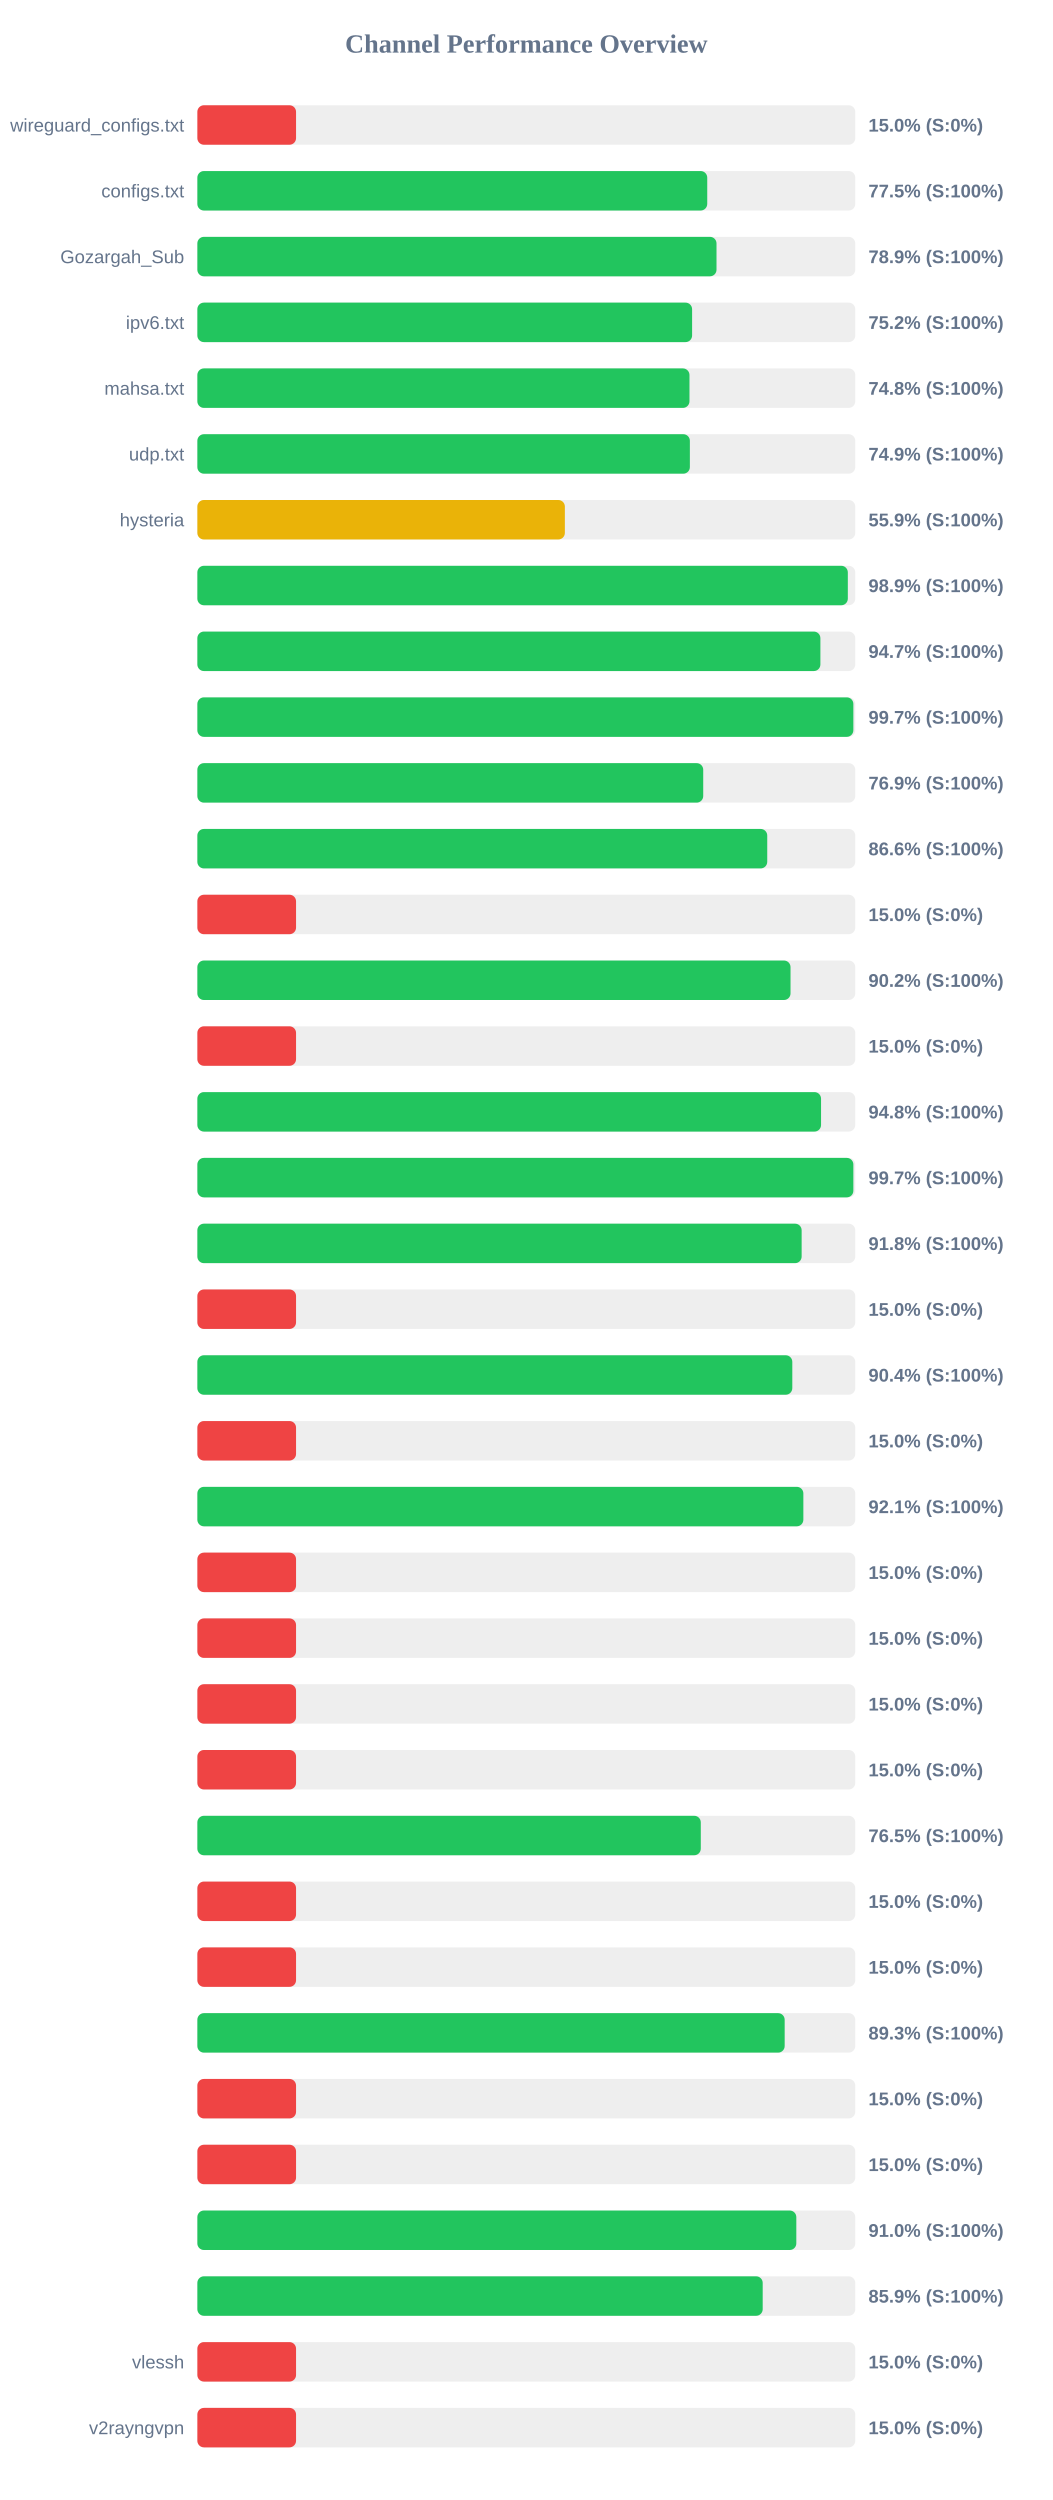
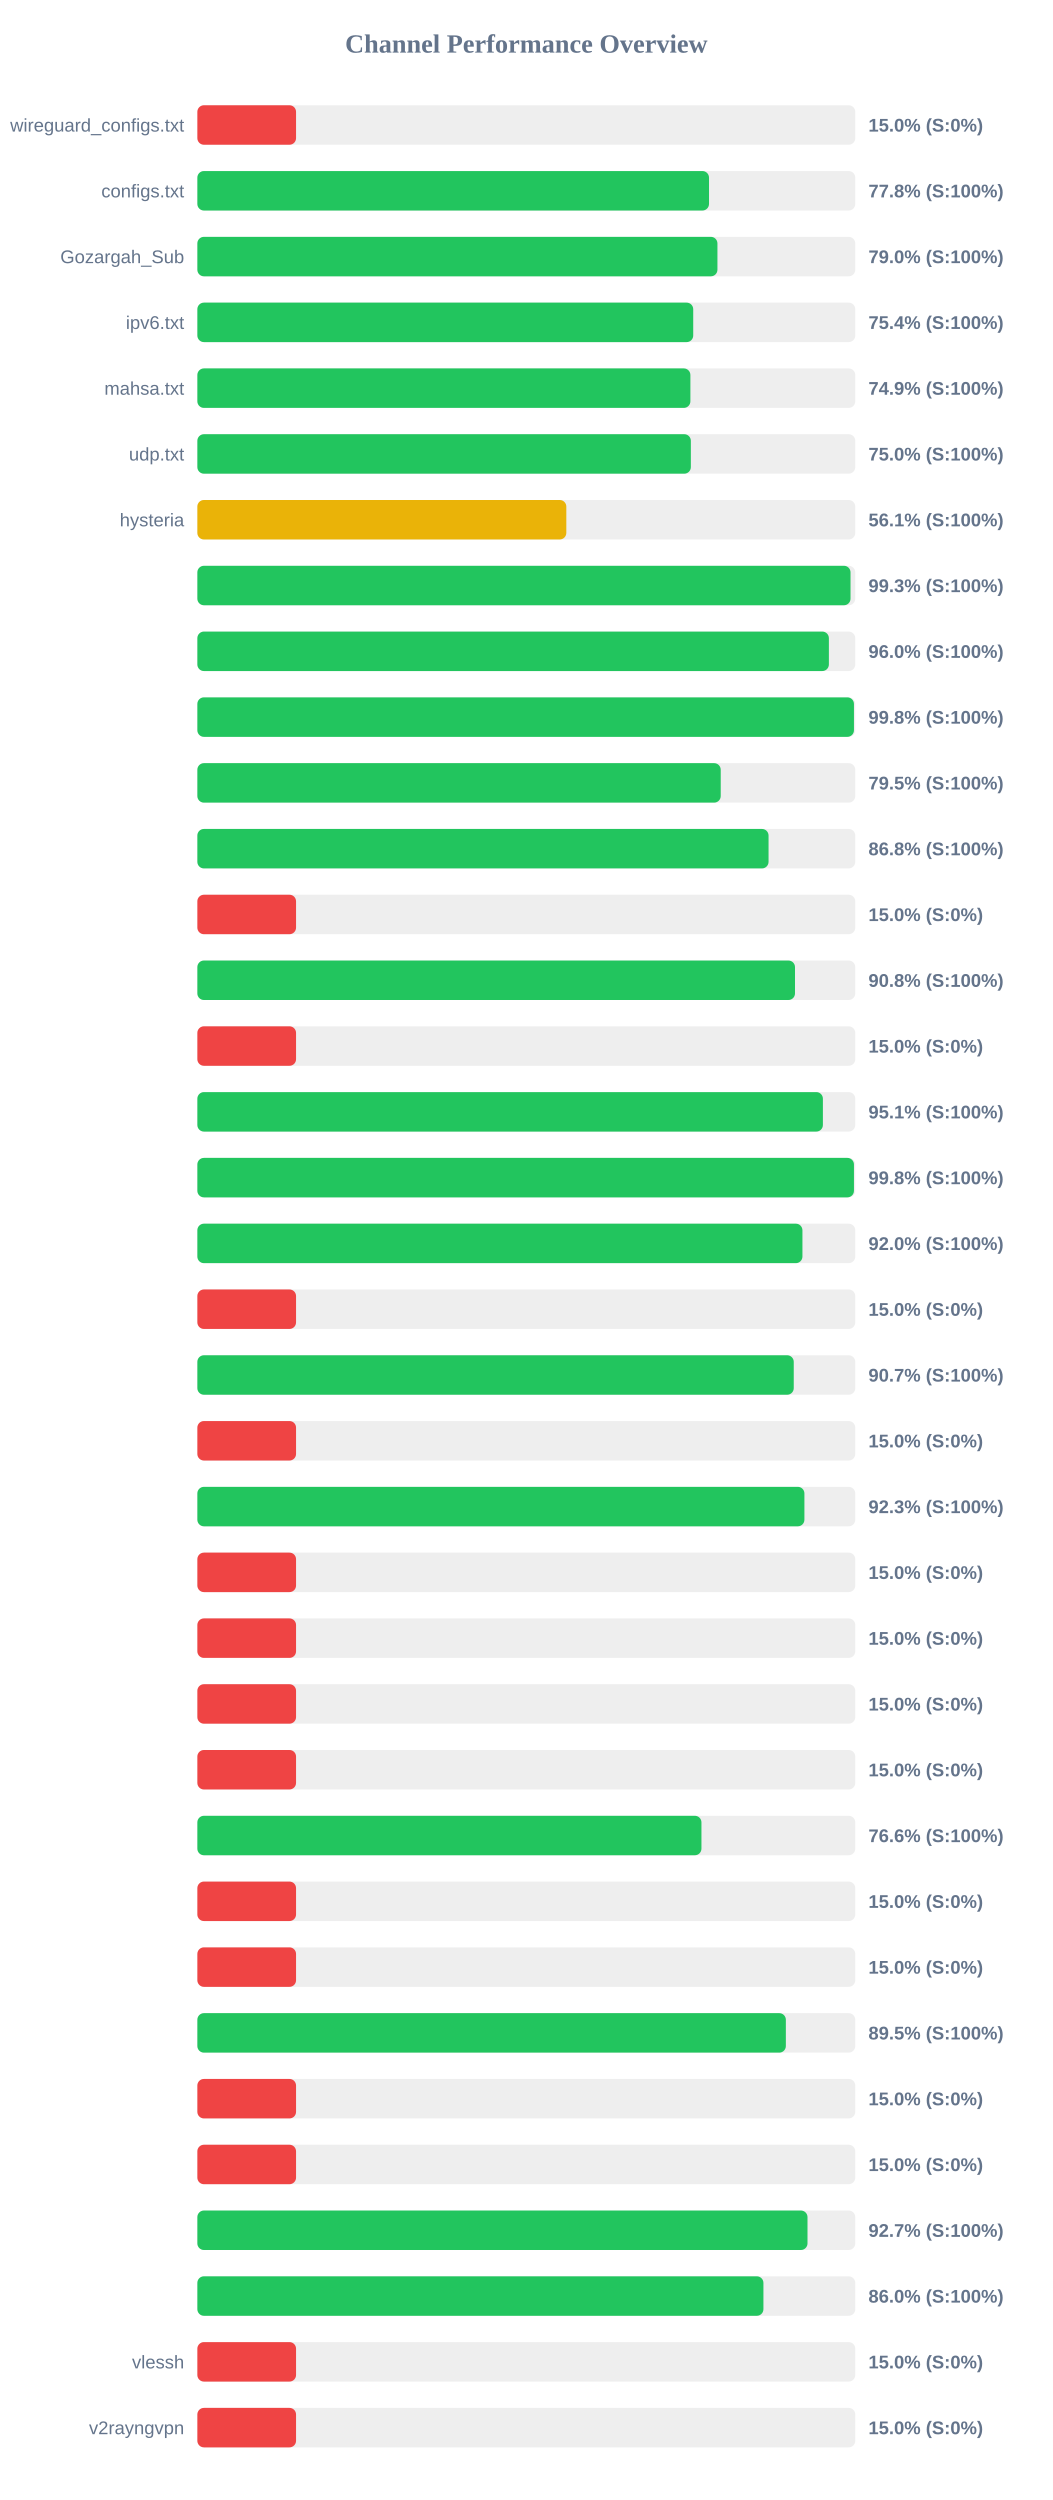
<svg xmlns="http://www.w3.org/2000/svg" width="800" height="1900" version="1.1">
  <style>
        .row { font: 14px Arial; fill: #64748b; }
        .score { font: bold 14px Arial; fill: #64748b; }
    </style>
  <text x="400" y="40" text-anchor="middle" font-size="20px" font-weight="bold" fill="#64748b">Channel Performance Overview</text>
  <rect x="150" y="80" width="500" height="30" fill="#eee" rx="5" />
  <rect x="150" y="80" width="75.0" height="30" fill="#ef4444" rx="5" />
  <text x="140" y="100" text-anchor="end" class="row">wireguard_configs.txt</text>
  <text x="660" y="100" text-anchor="start" class="score">15.0% (S:0%)</text>
  <rect x="150" y="130" width="500" height="30" fill="#eee" rx="5" />
-   <rect x="150" y="130" width="387.5" height="30" fill="#22c55e" rx="5" />
+   <rect x="150" y="130" width="388.85" height="30" fill="#22c55e" rx="5" />
  <text x="140" y="150" text-anchor="end" class="row">configs.txt</text>
-   <text x="660" y="150" text-anchor="start" class="score">77.5% (S:100%)</text>
+   <text x="660" y="150" text-anchor="start" class="score">77.8% (S:100%)</text>
  <rect x="150" y="180" width="500" height="30" fill="#eee" rx="5" />
-   <rect x="150" y="180" width="394.55" height="30" fill="#22c55e" rx="5" />
+   <rect x="150" y="180" width="395.25" height="30" fill="#22c55e" rx="5" />
  <text x="140" y="200" text-anchor="end" class="row">Gozargah_Sub</text>
-   <text x="660" y="200" text-anchor="start" class="score">78.9% (S:100%)</text>
+   <text x="660" y="200" text-anchor="start" class="score">79.0% (S:100%)</text>
  <rect x="150" y="230" width="500" height="30" fill="#eee" rx="5" />
-   <rect x="150" y="230" width="376.0" height="30" fill="#22c55e" rx="5" />
+   <rect x="150" y="230" width="376.85" height="30" fill="#22c55e" rx="5" />
  <text x="140" y="250" text-anchor="end" class="row">ipv6.txt</text>
-   <text x="660" y="250" text-anchor="start" class="score">75.2% (S:100%)</text>
+   <text x="660" y="250" text-anchor="start" class="score">75.4% (S:100%)</text>
  <rect x="150" y="280" width="500" height="30" fill="#eee" rx="5" />
-   <rect x="150" y="280" width="374.0" height="30" fill="#22c55e" rx="5" />
+   <rect x="150" y="280" width="374.7" height="30" fill="#22c55e" rx="5" />
  <text x="140" y="300" text-anchor="end" class="row">mahsa.txt</text>
-   <text x="660" y="300" text-anchor="start" class="score">74.8% (S:100%)</text>
+   <text x="660" y="300" text-anchor="start" class="score">74.9% (S:100%)</text>
  <rect x="150" y="330" width="500" height="30" fill="#eee" rx="5" />
-   <rect x="150" y="330" width="374.3" height="30" fill="#22c55e" rx="5" />
+   <rect x="150" y="330" width="375.05" height="30" fill="#22c55e" rx="5" />
  <text x="140" y="350" text-anchor="end" class="row">udp.txt</text>
-   <text x="660" y="350" text-anchor="start" class="score">74.9% (S:100%)</text>
+   <text x="660" y="350" text-anchor="start" class="score">75.0% (S:100%)</text>
  <rect x="150" y="380" width="500" height="30" fill="#eee" rx="5" />
-   <rect x="150" y="380" width="279.3" height="30" fill="#eab308" rx="5" />
+   <rect x="150" y="380" width="280.4" height="30" fill="#eab308" rx="5" />
  <text x="140" y="400" text-anchor="end" class="row">hysteria</text>
-   <text x="660" y="400" text-anchor="start" class="score">55.9% (S:100%)</text>
+   <text x="660" y="400" text-anchor="start" class="score">56.1% (S:100%)</text>
  <rect x="150" y="430" width="500" height="30" fill="#eee" rx="5" />
-   <rect x="150" y="430" width="494.35" height="30" fill="#22c55e" rx="5" />
+   <rect x="150" y="430" width="496.4" height="30" fill="#22c55e" rx="5" />
  <text x="140" y="450" text-anchor="end" class="row" />
-   <text x="660" y="450" text-anchor="start" class="score">98.9% (S:100%)</text>
+   <text x="660" y="450" text-anchor="start" class="score">99.3% (S:100%)</text>
  <rect x="150" y="480" width="500" height="30" fill="#eee" rx="5" />
-   <rect x="150" y="480" width="473.5" height="30" fill="#22c55e" rx="5" />
+   <rect x="150" y="480" width="479.95" height="30" fill="#22c55e" rx="5" />
  <text x="140" y="500" text-anchor="end" class="row" />
-   <text x="660" y="500" text-anchor="start" class="score">94.7% (S:100%)</text>
+   <text x="660" y="500" text-anchor="start" class="score">96.0% (S:100%)</text>
  <rect x="150" y="530" width="500" height="30" fill="#eee" rx="5" />
-   <rect x="150" y="530" width="498.55" height="30" fill="#22c55e" rx="5" />
+   <rect x="150" y="530" width="499.0" height="30" fill="#22c55e" rx="5" />
  <text x="140" y="550" text-anchor="end" class="row" />
-   <text x="660" y="550" text-anchor="start" class="score">99.7% (S:100%)</text>
+   <text x="660" y="550" text-anchor="start" class="score">99.8% (S:100%)</text>
  <rect x="150" y="580" width="500" height="30" fill="#eee" rx="5" />
-   <rect x="150" y="580" width="384.45" height="30" fill="#22c55e" rx="5" />
+   <rect x="150" y="580" width="397.75" height="30" fill="#22c55e" rx="5" />
  <text x="140" y="600" text-anchor="end" class="row" />
-   <text x="660" y="600" text-anchor="start" class="score">76.9% (S:100%)</text>
+   <text x="660" y="600" text-anchor="start" class="score">79.5% (S:100%)</text>
  <rect x="150" y="630" width="500" height="30" fill="#eee" rx="5" />
-   <rect x="150" y="630" width="433.1" height="30" fill="#22c55e" rx="5" />
+   <rect x="150" y="630" width="434.1" height="30" fill="#22c55e" rx="5" />
  <text x="140" y="650" text-anchor="end" class="row" />
-   <text x="660" y="650" text-anchor="start" class="score">86.6% (S:100%)</text>
+   <text x="660" y="650" text-anchor="start" class="score">86.8% (S:100%)</text>
  <rect x="150" y="680" width="500" height="30" fill="#eee" rx="5" />
  <rect x="150" y="680" width="75.0" height="30" fill="#ef4444" rx="5" />
  <text x="140" y="700" text-anchor="end" class="row" />
  <text x="660" y="700" text-anchor="start" class="score">15.0% (S:0%)</text>
  <rect x="150" y="730" width="500" height="30" fill="#eee" rx="5" />
-   <rect x="150" y="730" width="450.8" height="30" fill="#22c55e" rx="5" />
+   <rect x="150" y="730" width="454.2" height="30" fill="#22c55e" rx="5" />
  <text x="140" y="750" text-anchor="end" class="row" />
-   <text x="660" y="750" text-anchor="start" class="score">90.2% (S:100%)</text>
+   <text x="660" y="750" text-anchor="start" class="score">90.8% (S:100%)</text>
  <rect x="150" y="780" width="500" height="30" fill="#eee" rx="5" />
  <rect x="150" y="780" width="75.0" height="30" fill="#ef4444" rx="5" />
  <text x="140" y="800" text-anchor="end" class="row" />
  <text x="660" y="800" text-anchor="start" class="score">15.0% (S:0%)</text>
  <rect x="150" y="830" width="500" height="30" fill="#eee" rx="5" />
-   <rect x="150" y="830" width="474.0" height="30" fill="#22c55e" rx="5" />
+   <rect x="150" y="830" width="475.4" height="30" fill="#22c55e" rx="5" />
  <text x="140" y="850" text-anchor="end" class="row" />
-   <text x="660" y="850" text-anchor="start" class="score">94.8% (S:100%)</text>
+   <text x="660" y="850" text-anchor="start" class="score">95.1% (S:100%)</text>
  <rect x="150" y="880" width="500" height="30" fill="#eee" rx="5" />
-   <rect x="150" y="880" width="498.55" height="30" fill="#22c55e" rx="5" />
+   <rect x="150" y="880" width="499.0" height="30" fill="#22c55e" rx="5" />
  <text x="140" y="900" text-anchor="end" class="row" />
-   <text x="660" y="900" text-anchor="start" class="score">99.7% (S:100%)</text>
+   <text x="660" y="900" text-anchor="start" class="score">99.8% (S:100%)</text>
  <rect x="150" y="930" width="500" height="30" fill="#eee" rx="5" />
-   <rect x="150" y="930" width="459.25" height="30" fill="#22c55e" rx="5" />
+   <rect x="150" y="930" width="459.85" height="30" fill="#22c55e" rx="5" />
  <text x="140" y="950" text-anchor="end" class="row" />
-   <text x="660" y="950" text-anchor="start" class="score">91.8% (S:100%)</text>
+   <text x="660" y="950" text-anchor="start" class="score">92.0% (S:100%)</text>
  <rect x="150" y="980" width="500" height="30" fill="#eee" rx="5" />
  <rect x="150" y="980" width="75.0" height="30" fill="#ef4444" rx="5" />
  <text x="140" y="1000" text-anchor="end" class="row" />
  <text x="660" y="1000" text-anchor="start" class="score">15.0% (S:0%)</text>
  <rect x="150" y="1030" width="500" height="30" fill="#eee" rx="5" />
-   <rect x="150" y="1030" width="452.15" height="30" fill="#22c55e" rx="5" />
+   <rect x="150" y="1030" width="453.25" height="30" fill="#22c55e" rx="5" />
  <text x="140" y="1050" text-anchor="end" class="row" />
-   <text x="660" y="1050" text-anchor="start" class="score">90.4% (S:100%)</text>
+   <text x="660" y="1050" text-anchor="start" class="score">90.7% (S:100%)</text>
  <rect x="150" y="1080" width="500" height="30" fill="#eee" rx="5" />
  <rect x="150" y="1080" width="75.0" height="30" fill="#ef4444" rx="5" />
  <text x="140" y="1100" text-anchor="end" class="row" />
  <text x="660" y="1100" text-anchor="start" class="score">15.0% (S:0%)</text>
  <rect x="150" y="1130" width="500" height="30" fill="#eee" rx="5" />
-   <rect x="150" y="1130" width="460.55" height="30" fill="#22c55e" rx="5" />
+   <rect x="150" y="1130" width="461.35" height="30" fill="#22c55e" rx="5" />
  <text x="140" y="1150" text-anchor="end" class="row" />
-   <text x="660" y="1150" text-anchor="start" class="score">92.1% (S:100%)</text>
+   <text x="660" y="1150" text-anchor="start" class="score">92.3% (S:100%)</text>
  <rect x="150" y="1180" width="500" height="30" fill="#eee" rx="5" />
  <rect x="150" y="1180" width="75.0" height="30" fill="#ef4444" rx="5" />
  <text x="140" y="1200" text-anchor="end" class="row" />
  <text x="660" y="1200" text-anchor="start" class="score">15.0% (S:0%)</text>
  <rect x="150" y="1230" width="500" height="30" fill="#eee" rx="5" />
  <rect x="150" y="1230" width="75.0" height="30" fill="#ef4444" rx="5" />
  <text x="140" y="1250" text-anchor="end" class="row" />
  <text x="660" y="1250" text-anchor="start" class="score">15.0% (S:0%)</text>
  <rect x="150" y="1280" width="500" height="30" fill="#eee" rx="5" />
  <rect x="150" y="1280" width="75.0" height="30" fill="#ef4444" rx="5" />
  <text x="140" y="1300" text-anchor="end" class="row" />
  <text x="660" y="1300" text-anchor="start" class="score">15.0% (S:0%)</text>
  <rect x="150" y="1330" width="500" height="30" fill="#eee" rx="5" />
  <rect x="150" y="1330" width="75.0" height="30" fill="#ef4444" rx="5" />
  <text x="140" y="1350" text-anchor="end" class="row" />
  <text x="660" y="1350" text-anchor="start" class="score">15.0% (S:0%)</text>
  <rect x="150" y="1380" width="500" height="30" fill="#eee" rx="5" />
-   <rect x="150" y="1380" width="382.6" height="30" fill="#22c55e" rx="5" />
+   <rect x="150" y="1380" width="383.1" height="30" fill="#22c55e" rx="5" />
  <text x="140" y="1400" text-anchor="end" class="row" />
-   <text x="660" y="1400" text-anchor="start" class="score">76.5% (S:100%)</text>
+   <text x="660" y="1400" text-anchor="start" class="score">76.6% (S:100%)</text>
  <rect x="150" y="1430" width="500" height="30" fill="#eee" rx="5" />
  <rect x="150" y="1430" width="75.0" height="30" fill="#ef4444" rx="5" />
  <text x="140" y="1450" text-anchor="end" class="row" />
  <text x="660" y="1450" text-anchor="start" class="score">15.0% (S:0%)</text>
  <rect x="150" y="1480" width="500" height="30" fill="#eee" rx="5" />
  <rect x="150" y="1480" width="75.0" height="30" fill="#ef4444" rx="5" />
  <text x="140" y="1500" text-anchor="end" class="row" />
  <text x="660" y="1500" text-anchor="start" class="score">15.0% (S:0%)</text>
  <rect x="150" y="1530" width="500" height="30" fill="#eee" rx="5" />
-   <rect x="150" y="1530" width="446.35" height="30" fill="#22c55e" rx="5" />
+   <rect x="150" y="1530" width="447.25" height="30" fill="#22c55e" rx="5" />
  <text x="140" y="1550" text-anchor="end" class="row" />
-   <text x="660" y="1550" text-anchor="start" class="score">89.3% (S:100%)</text>
+   <text x="660" y="1550" text-anchor="start" class="score">89.5% (S:100%)</text>
  <rect x="150" y="1580" width="500" height="30" fill="#eee" rx="5" />
  <rect x="150" y="1580" width="75.0" height="30" fill="#ef4444" rx="5" />
  <text x="140" y="1600" text-anchor="end" class="row" />
  <text x="660" y="1600" text-anchor="start" class="score">15.0% (S:0%)</text>
  <rect x="150" y="1630" width="500" height="30" fill="#eee" rx="5" />
  <rect x="150" y="1630" width="75.0" height="30" fill="#ef4444" rx="5" />
  <text x="140" y="1650" text-anchor="end" class="row" />
  <text x="660" y="1650" text-anchor="start" class="score">15.0% (S:0%)</text>
  <rect x="150" y="1680" width="500" height="30" fill="#eee" rx="5" />
-   <rect x="150" y="1680" width="455.2" height="30" fill="#22c55e" rx="5" />
+   <rect x="150" y="1680" width="463.7" height="30" fill="#22c55e" rx="5" />
  <text x="140" y="1700" text-anchor="end" class="row" />
-   <text x="660" y="1700" text-anchor="start" class="score">91.0% (S:100%)</text>
+   <text x="660" y="1700" text-anchor="start" class="score">92.7% (S:100%)</text>
  <rect x="150" y="1730" width="500" height="30" fill="#eee" rx="5" />
-   <rect x="150" y="1730" width="429.65" height="30" fill="#22c55e" rx="5" />
+   <rect x="150" y="1730" width="430.2" height="30" fill="#22c55e" rx="5" />
  <text x="140" y="1750" text-anchor="end" class="row" />
-   <text x="660" y="1750" text-anchor="start" class="score">85.9% (S:100%)</text>
+   <text x="660" y="1750" text-anchor="start" class="score">86.0% (S:100%)</text>
  <rect x="150" y="1780" width="500" height="30" fill="#eee" rx="5" />
  <rect x="150" y="1780" width="75.0" height="30" fill="#ef4444" rx="5" />
  <text x="140" y="1800" text-anchor="end" class="row">vlessh</text>
  <text x="660" y="1800" text-anchor="start" class="score">15.0% (S:0%)</text>
  <rect x="150" y="1830" width="500" height="30" fill="#eee" rx="5" />
  <rect x="150" y="1830" width="75.0" height="30" fill="#ef4444" rx="5" />
  <text x="140" y="1850" text-anchor="end" class="row">v2rayngvpn</text>
  <text x="660" y="1850" text-anchor="start" class="score">15.0% (S:0%)</text>
</svg>
